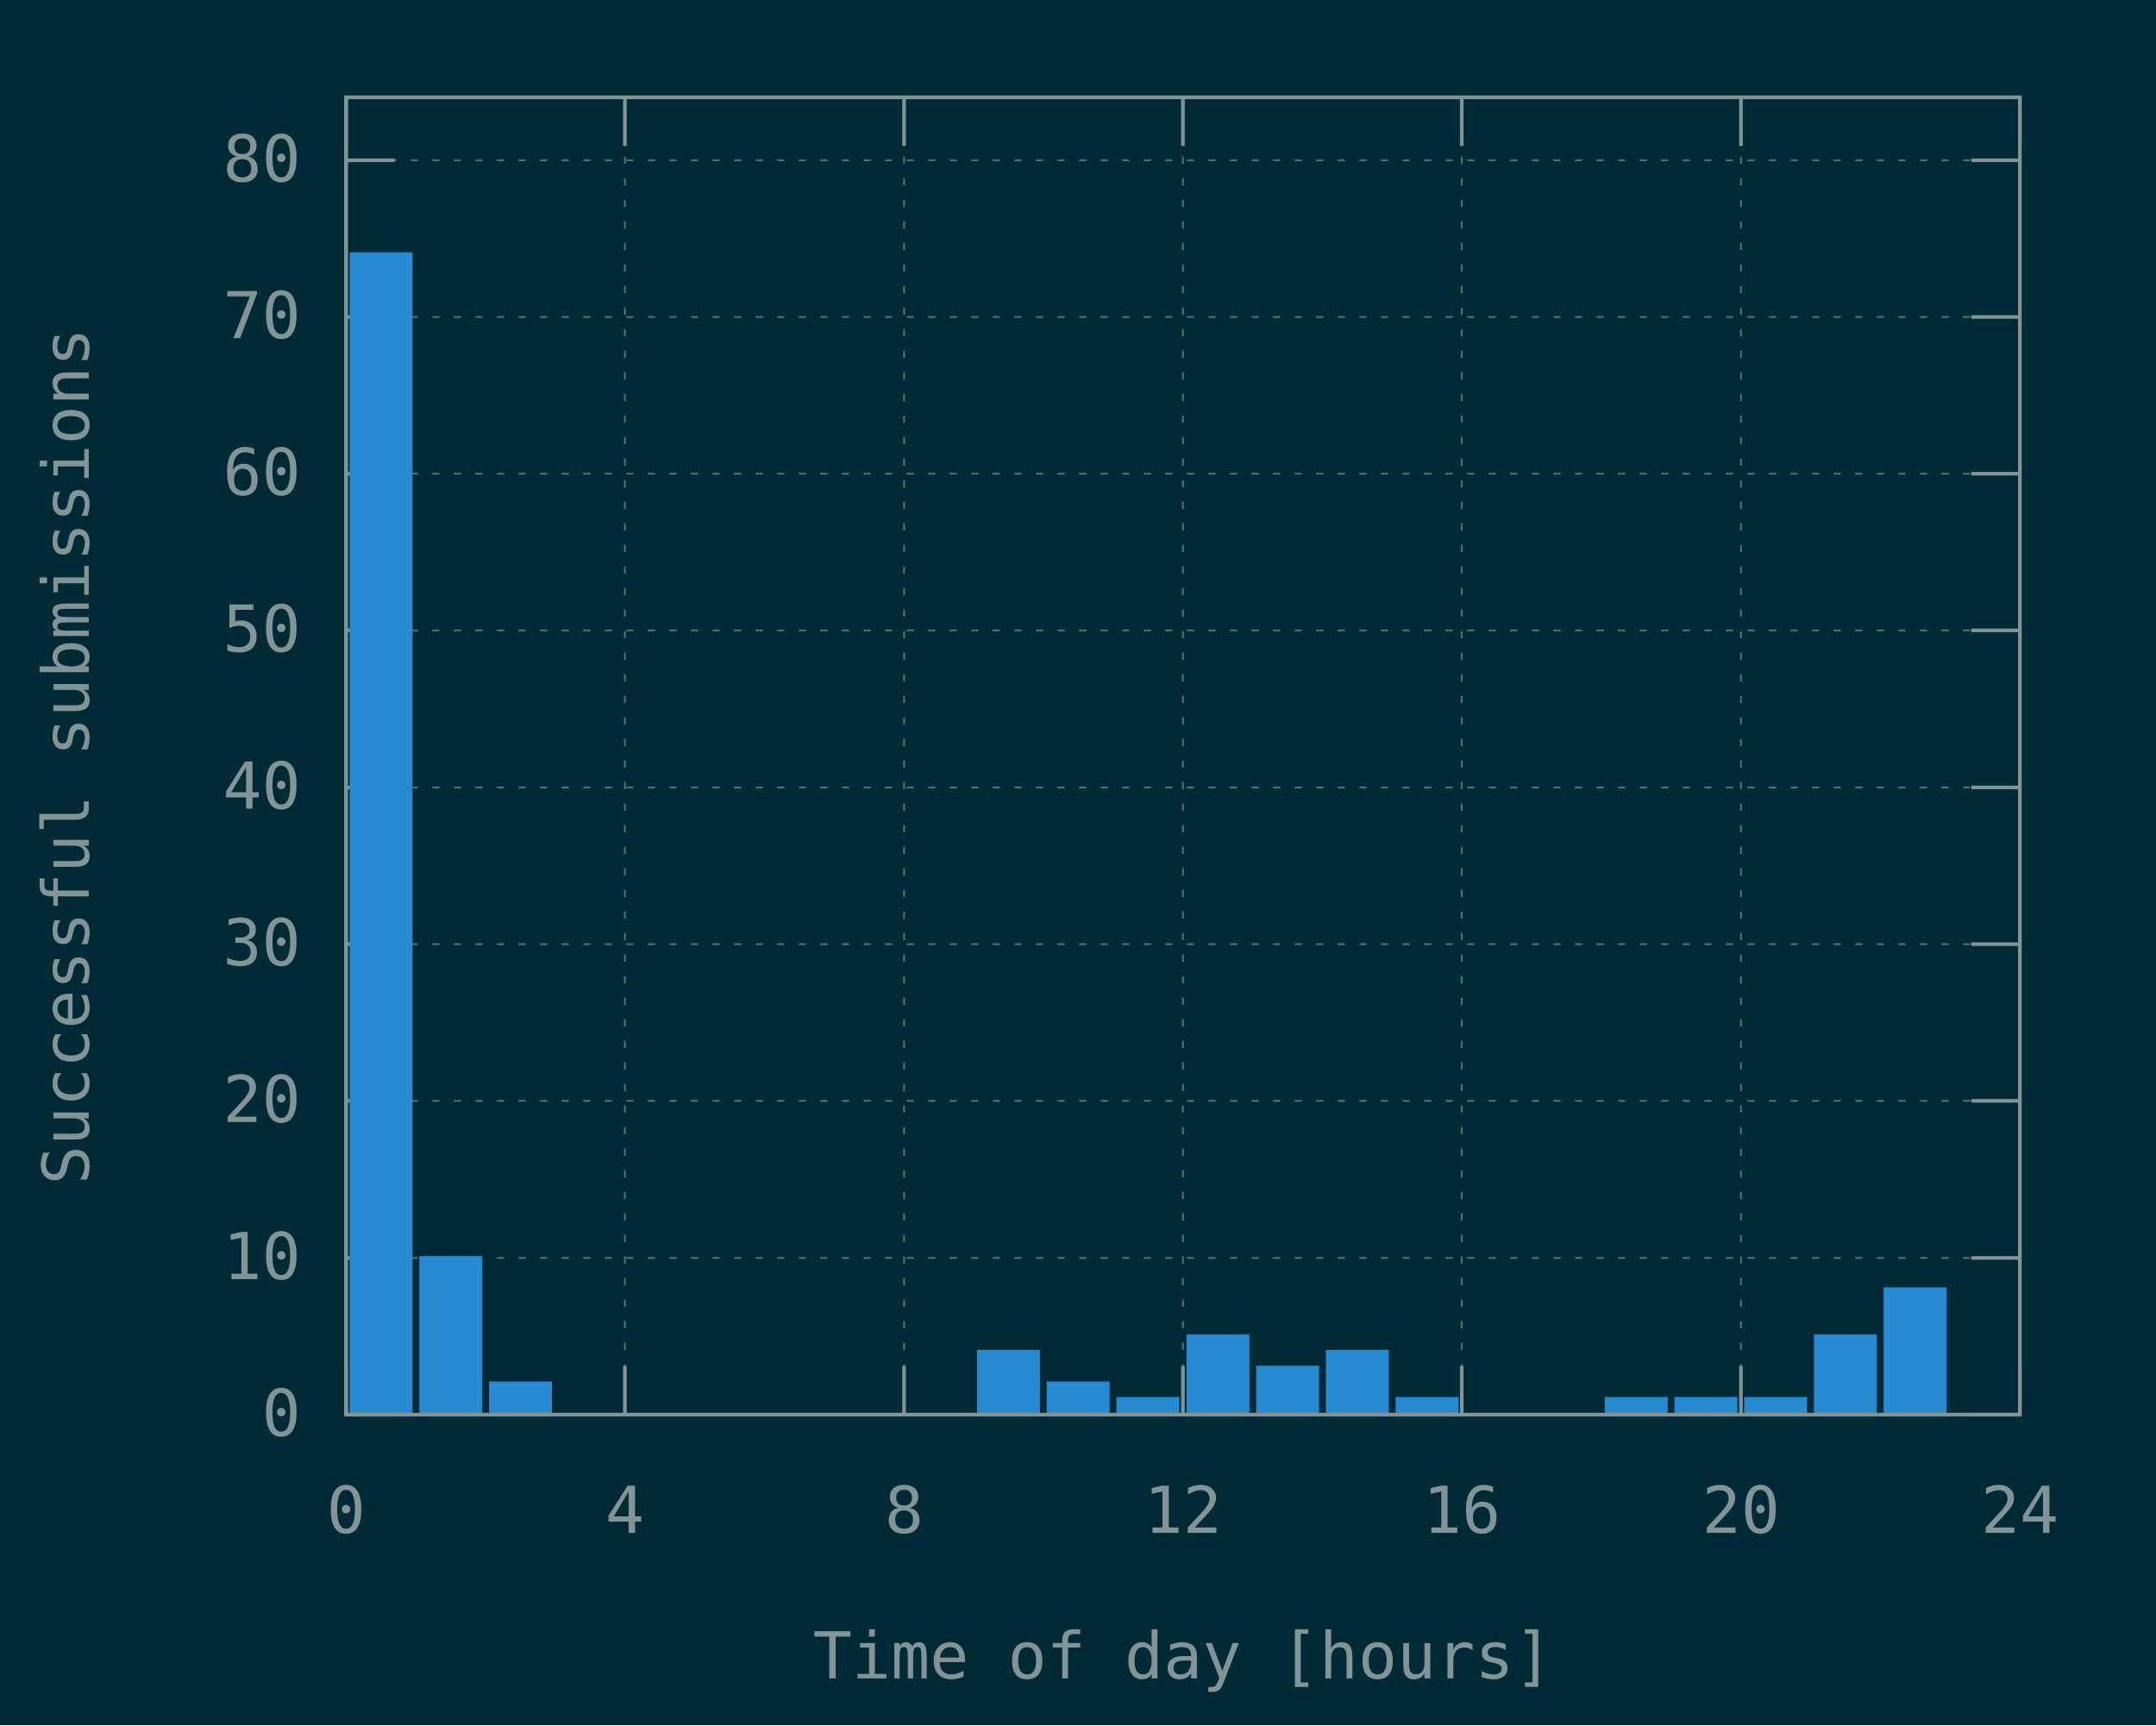
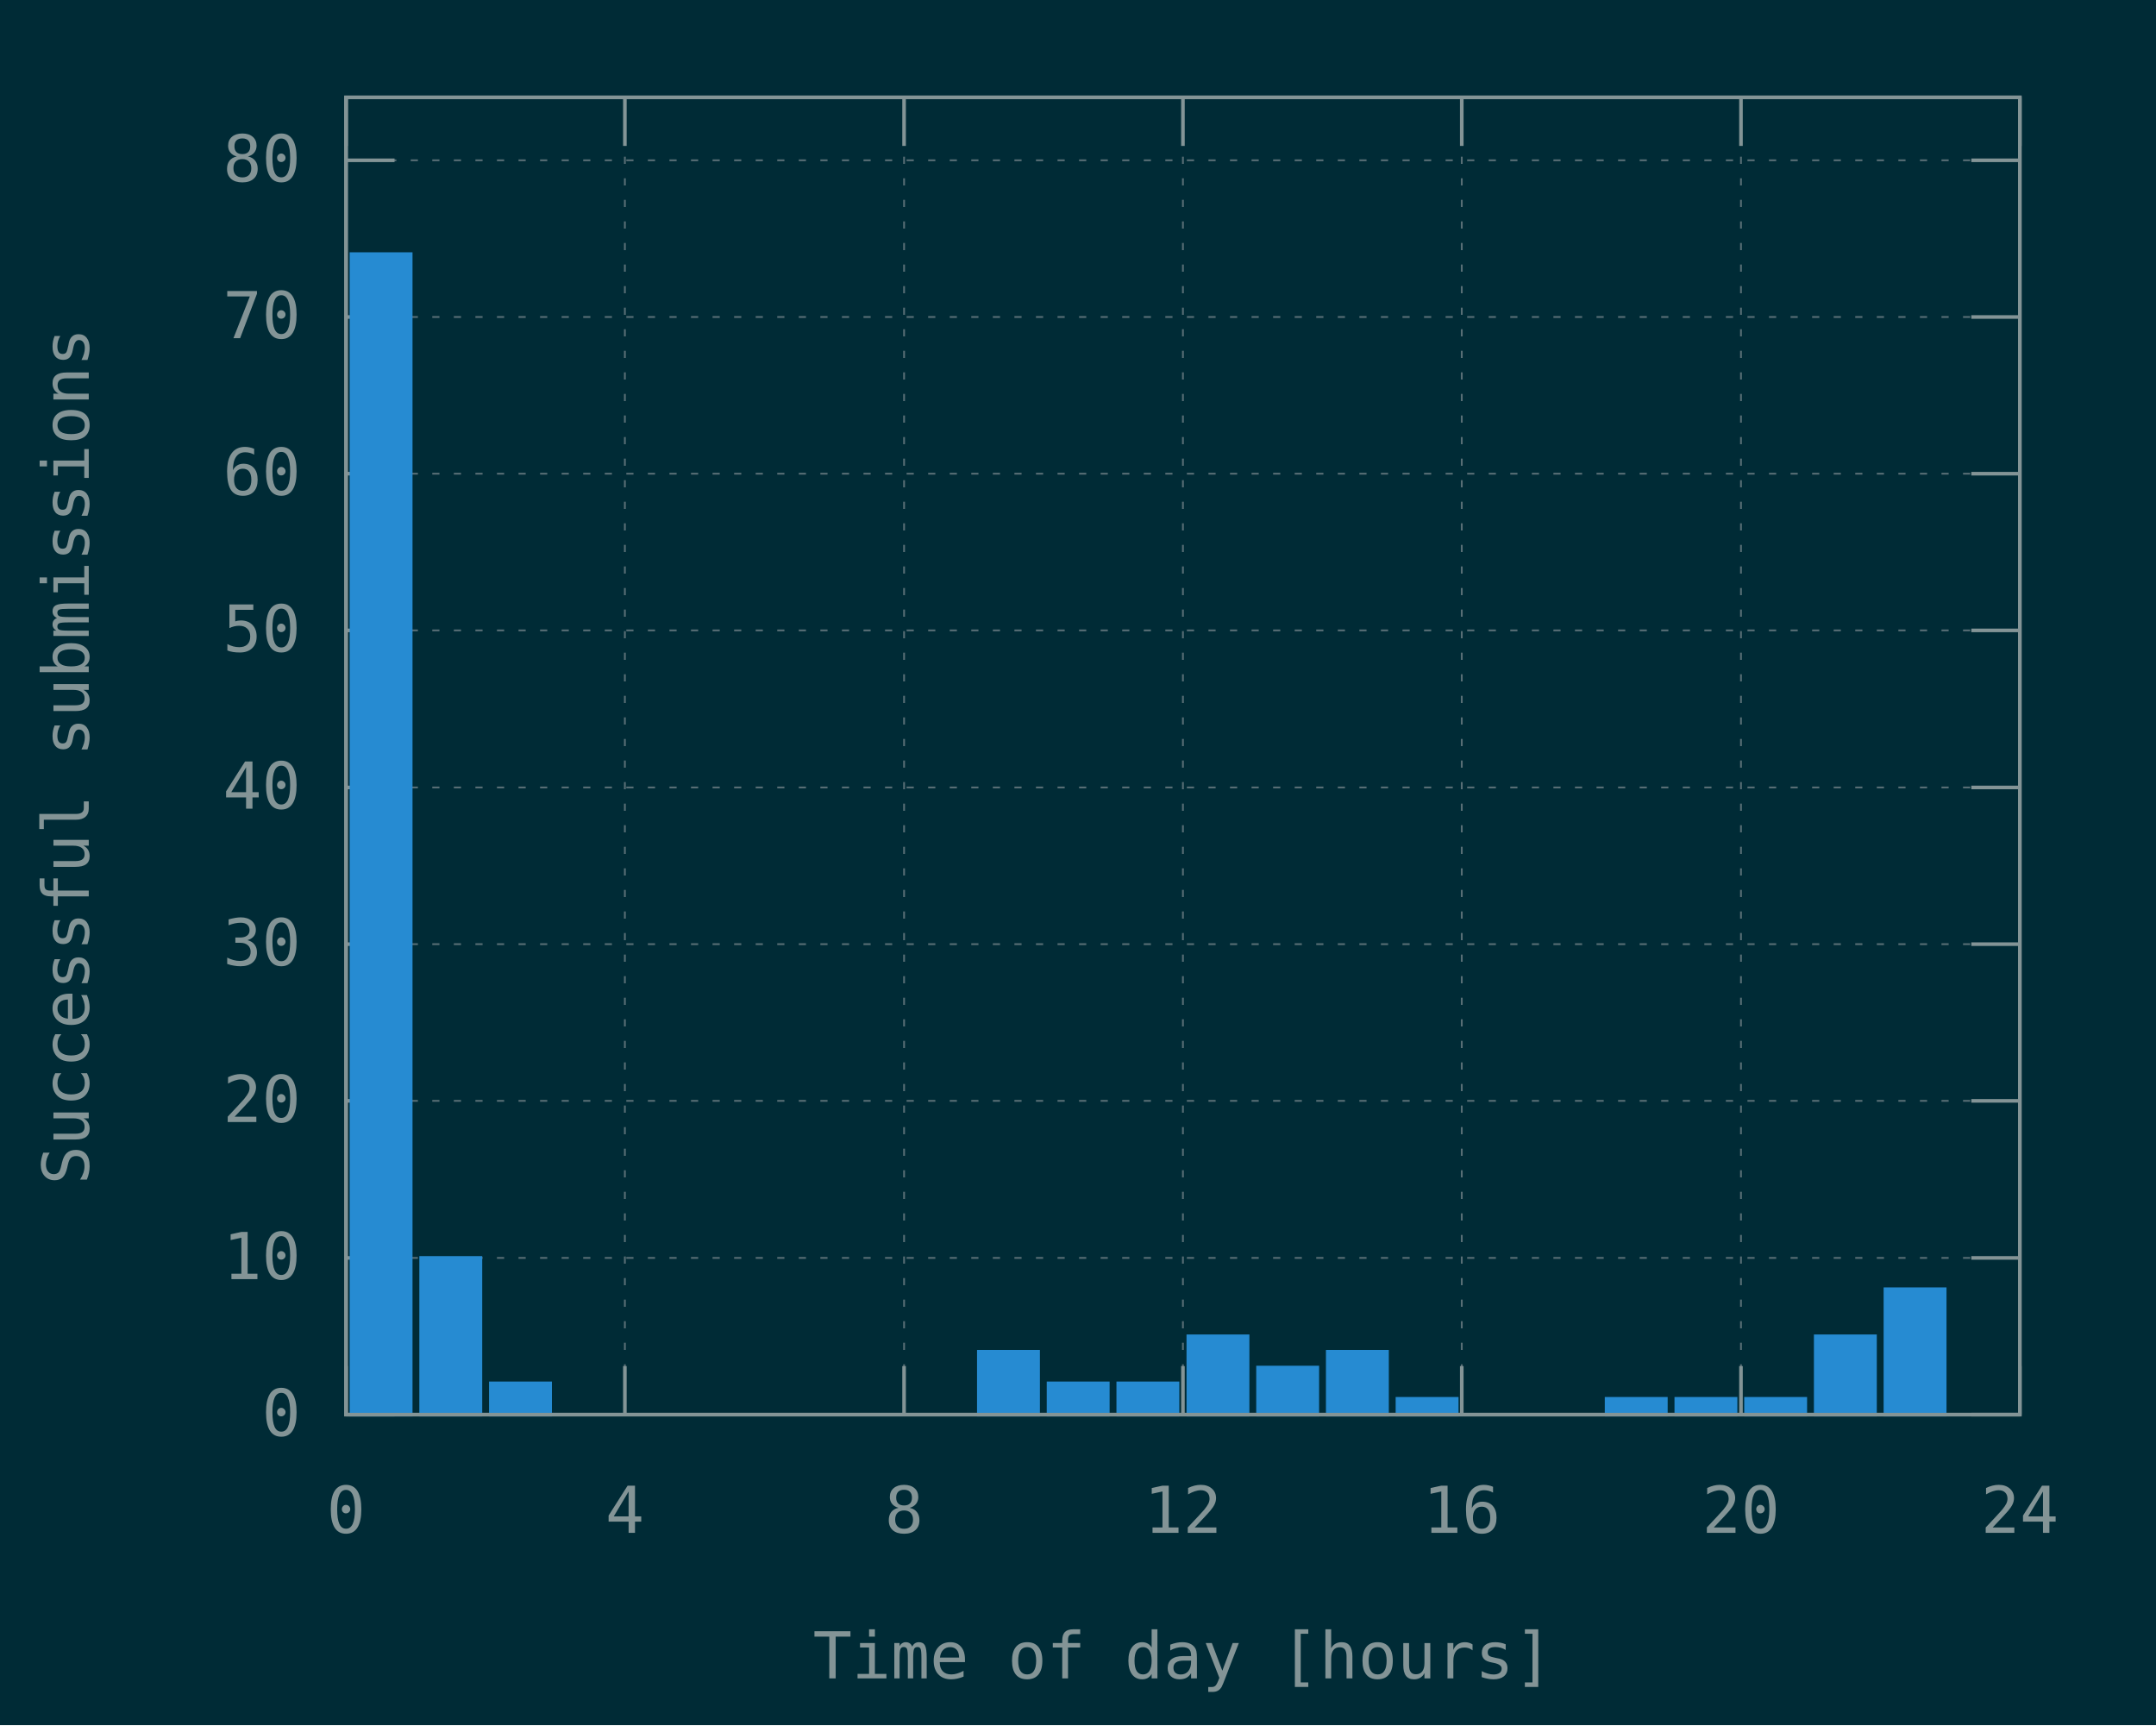
<svg xmlns="http://www.w3.org/2000/svg" xmlns:xlink="http://www.w3.org/1999/xlink" width="600" height="480" viewBox="0 0 600 480">
  <g id="gnuplot_canvas">
    <rect x="0" y="0" width="600" height="480" fill="#002b36" />
    <defs>
      <circle id="gpDot" r="0.5" stroke-width="0.5" stroke="currentColor" />
      <path id="gpPt0" stroke-width="0.148" stroke="currentColor" d="M-1,0 h2 M0,-1 v2" />
      <path id="gpPt1" stroke-width="0.148" stroke="currentColor" d="M-1,-1 L1,1 M1,-1 L-1,1" />
      <path id="gpPt2" stroke-width="0.148" stroke="currentColor" d="M-1,0 L1,0 M0,-1 L0,1 M-1,-1 L1,1 M-1,1 L1,-1" />
      <rect id="gpPt3" stroke-width="0.148" stroke="currentColor" x="-1" y="-1" width="2" height="2" />
      <rect id="gpPt4" stroke-width="0.148" stroke="currentColor" fill="currentColor" x="-1" y="-1" width="2" height="2" />
      <circle id="gpPt5" stroke-width="0.148" stroke="currentColor" cx="0" cy="0" r="1" />
      <use xlink:href="#gpPt5" id="gpPt6" fill="currentColor" stroke="none" />
      <path id="gpPt7" stroke-width="0.148" stroke="currentColor" d="M0,-1.33 L-1.33,0.67 L1.33,0.67 z" />
      <use xlink:href="#gpPt7" id="gpPt8" fill="currentColor" stroke="none" />
      <use xlink:href="#gpPt7" id="gpPt9" stroke="currentColor" transform="rotate(180)" />
      <use xlink:href="#gpPt9" id="gpPt10" fill="currentColor" stroke="none" />
      <use xlink:href="#gpPt3" id="gpPt11" stroke="currentColor" transform="rotate(45)" />
      <use xlink:href="#gpPt11" id="gpPt12" fill="currentColor" stroke="none" />
      <path id="gpPt13" stroke-width="0.148" stroke="currentColor" d="M0,1.330 L1.265,0.411 L0.782,-1.067 L-0.782,-1.076 L-1.265,0.411 z" />
      <use xlink:href="#gpPt13" id="gpPt14" fill="currentColor" stroke="none" />
      <filter id="textbox" filterUnits="objectBoundingBox" x="0" y="0" height="1" width="1">
        <feFlood flood-color="#002B36" flood-opacity="1" result="bgnd" />
        <feComposite in="SourceGraphic" in2="bgnd" operator="atop" />
      </filter>
      <filter id="greybox" filterUnits="objectBoundingBox" x="0" y="0" height="1" width="1">
        <feFlood flood-color="lightgrey" flood-opacity="1" result="grey" />
        <feComposite in="SourceGraphic" in2="grey" operator="atop" />
      </filter>
    </defs>
    <g fill="none" color="#002B36" stroke="currentColor" stroke-width="1.00" stroke-linecap="butt" stroke-linejoin="miter">
</g>
    <g fill="none" color="black" stroke="currentColor" stroke-width="1.00" stroke-linecap="butt" stroke-linejoin="miter">
</g>
    <g fill="none" color="black" stroke="rgb(131, 148, 150)" stroke-width="0.50" stroke-linecap="butt" stroke-linejoin="miter">
</g>
    <g fill="none" color="gray" stroke="currentColor" stroke-width="0.50" stroke-linecap="butt" stroke-linejoin="miter">
      <path stroke="rgb( 88, 110, 117)" stroke-dasharray="2,4" class="gridline" d="M96.3,393.6 L562.1,393.6  " />
    </g>
    <g fill="none" color="gray" stroke="rgb( 88, 110, 117)" stroke-width="1.00" stroke-linecap="butt" stroke-linejoin="miter">
</g>
    <g fill="none" color="black" stroke="currentColor" stroke-width="1.00" stroke-linecap="butt" stroke-linejoin="miter">
      <path stroke="rgb(131, 148, 150)" d="M96.3,393.6 L109.8,393.6 M562.1,393.6 L548.6,393.6  " />
      <g transform="translate(83.7,399.5)" stroke="none" fill="rgb(131,148,150)" font-family="Inconsolata" font-size="18.00" text-anchor="end">
        <text>
          <tspan font-family="Inconsolata"> 0</tspan>
        </text>
      </g>
    </g>
    <g fill="none" color="black" stroke="currentColor" stroke-width="1.00" stroke-linecap="butt" stroke-linejoin="miter">
</g>
    <g fill="none" color="black" stroke="rgb(131, 148, 150)" stroke-width="0.50" stroke-linecap="butt" stroke-linejoin="miter">
</g>
    <g fill="none" color="gray" stroke="currentColor" stroke-width="0.50" stroke-linecap="butt" stroke-linejoin="miter">
      <path stroke="rgb( 88, 110, 117)" stroke-dasharray="2,4" class="gridline" d="M96.3,350.0 L562.1,350.0  " />
    </g>
    <g fill="none" color="gray" stroke="rgb( 88, 110, 117)" stroke-width="1.00" stroke-linecap="butt" stroke-linejoin="miter">
</g>
    <g fill="none" color="black" stroke="currentColor" stroke-width="1.00" stroke-linecap="butt" stroke-linejoin="miter">
      <path stroke="rgb(131, 148, 150)" d="M96.3,350.0 L109.8,350.0 M562.1,350.0 L548.6,350.0  " />
      <g transform="translate(83.7,355.9)" stroke="none" fill="rgb(131,148,150)" font-family="Inconsolata" font-size="18.00" text-anchor="end">
        <text>
          <tspan font-family="Inconsolata"> 10</tspan>
        </text>
      </g>
    </g>
    <g fill="none" color="black" stroke="currentColor" stroke-width="1.00" stroke-linecap="butt" stroke-linejoin="miter">
</g>
    <g fill="none" color="black" stroke="rgb(131, 148, 150)" stroke-width="0.50" stroke-linecap="butt" stroke-linejoin="miter">
</g>
    <g fill="none" color="gray" stroke="currentColor" stroke-width="0.50" stroke-linecap="butt" stroke-linejoin="miter">
      <path stroke="rgb( 88, 110, 117)" stroke-dasharray="2,4" class="gridline" d="M96.3,306.3 L562.1,306.3  " />
    </g>
    <g fill="none" color="gray" stroke="rgb( 88, 110, 117)" stroke-width="1.00" stroke-linecap="butt" stroke-linejoin="miter">
</g>
    <g fill="none" color="black" stroke="currentColor" stroke-width="1.00" stroke-linecap="butt" stroke-linejoin="miter">
      <path stroke="rgb(131, 148, 150)" d="M96.3,306.3 L109.8,306.3 M562.1,306.3 L548.6,306.3  " />
      <g transform="translate(83.7,312.2)" stroke="none" fill="rgb(131,148,150)" font-family="Inconsolata" font-size="18.00" text-anchor="end">
        <text>
          <tspan font-family="Inconsolata"> 20</tspan>
        </text>
      </g>
    </g>
    <g fill="none" color="black" stroke="currentColor" stroke-width="1.00" stroke-linecap="butt" stroke-linejoin="miter">
</g>
    <g fill="none" color="black" stroke="rgb(131, 148, 150)" stroke-width="0.50" stroke-linecap="butt" stroke-linejoin="miter">
</g>
    <g fill="none" color="gray" stroke="currentColor" stroke-width="0.50" stroke-linecap="butt" stroke-linejoin="miter">
      <path stroke="rgb( 88, 110, 117)" stroke-dasharray="2,4" class="gridline" d="M96.3,262.7 L562.1,262.7  " />
    </g>
    <g fill="none" color="gray" stroke="rgb( 88, 110, 117)" stroke-width="1.00" stroke-linecap="butt" stroke-linejoin="miter">
</g>
    <g fill="none" color="black" stroke="currentColor" stroke-width="1.00" stroke-linecap="butt" stroke-linejoin="miter">
      <path stroke="rgb(131, 148, 150)" d="M96.3,262.7 L109.8,262.7 M562.1,262.7 L548.6,262.7  " />
      <g transform="translate(83.7,268.6)" stroke="none" fill="rgb(131,148,150)" font-family="Inconsolata" font-size="18.00" text-anchor="end">
        <text>
          <tspan font-family="Inconsolata"> 30</tspan>
        </text>
      </g>
    </g>
    <g fill="none" color="black" stroke="currentColor" stroke-width="1.00" stroke-linecap="butt" stroke-linejoin="miter">
</g>
    <g fill="none" color="black" stroke="rgb(131, 148, 150)" stroke-width="0.50" stroke-linecap="butt" stroke-linejoin="miter">
</g>
    <g fill="none" color="gray" stroke="currentColor" stroke-width="0.50" stroke-linecap="butt" stroke-linejoin="miter">
      <path stroke="rgb( 88, 110, 117)" stroke-dasharray="2,4" class="gridline" d="M96.3,219.1 L562.1,219.1  " />
    </g>
    <g fill="none" color="gray" stroke="rgb( 88, 110, 117)" stroke-width="1.00" stroke-linecap="butt" stroke-linejoin="miter">
</g>
    <g fill="none" color="black" stroke="currentColor" stroke-width="1.00" stroke-linecap="butt" stroke-linejoin="miter">
      <path stroke="rgb(131, 148, 150)" d="M96.3,219.1 L109.8,219.1 M562.1,219.1 L548.6,219.1  " />
      <g transform="translate(83.7,225.0)" stroke="none" fill="rgb(131,148,150)" font-family="Inconsolata" font-size="18.00" text-anchor="end">
        <text>
          <tspan font-family="Inconsolata"> 40</tspan>
        </text>
      </g>
    </g>
    <g fill="none" color="black" stroke="currentColor" stroke-width="1.00" stroke-linecap="butt" stroke-linejoin="miter">
</g>
    <g fill="none" color="black" stroke="rgb(131, 148, 150)" stroke-width="0.50" stroke-linecap="butt" stroke-linejoin="miter">
</g>
    <g fill="none" color="gray" stroke="currentColor" stroke-width="0.50" stroke-linecap="butt" stroke-linejoin="miter">
      <path stroke="rgb( 88, 110, 117)" stroke-dasharray="2,4" class="gridline" d="M96.3,175.4 L562.1,175.4  " />
    </g>
    <g fill="none" color="gray" stroke="rgb( 88, 110, 117)" stroke-width="1.00" stroke-linecap="butt" stroke-linejoin="miter">
</g>
    <g fill="none" color="black" stroke="currentColor" stroke-width="1.00" stroke-linecap="butt" stroke-linejoin="miter">
      <path stroke="rgb(131, 148, 150)" d="M96.3,175.4 L109.8,175.4 M562.1,175.4 L548.6,175.4  " />
      <g transform="translate(83.7,181.3)" stroke="none" fill="rgb(131,148,150)" font-family="Inconsolata" font-size="18.00" text-anchor="end">
        <text>
          <tspan font-family="Inconsolata"> 50</tspan>
        </text>
      </g>
    </g>
    <g fill="none" color="black" stroke="currentColor" stroke-width="1.00" stroke-linecap="butt" stroke-linejoin="miter">
</g>
    <g fill="none" color="black" stroke="rgb(131, 148, 150)" stroke-width="0.50" stroke-linecap="butt" stroke-linejoin="miter">
</g>
    <g fill="none" color="gray" stroke="currentColor" stroke-width="0.50" stroke-linecap="butt" stroke-linejoin="miter">
      <path stroke="rgb( 88, 110, 117)" stroke-dasharray="2,4" class="gridline" d="M96.3,131.8 L562.1,131.8  " />
    </g>
    <g fill="none" color="gray" stroke="rgb( 88, 110, 117)" stroke-width="1.00" stroke-linecap="butt" stroke-linejoin="miter">
</g>
    <g fill="none" color="black" stroke="currentColor" stroke-width="1.00" stroke-linecap="butt" stroke-linejoin="miter">
      <path stroke="rgb(131, 148, 150)" d="M96.3,131.8 L109.8,131.8 M562.1,131.8 L548.6,131.8  " />
      <g transform="translate(83.7,137.7)" stroke="none" fill="rgb(131,148,150)" font-family="Inconsolata" font-size="18.00" text-anchor="end">
        <text>
          <tspan font-family="Inconsolata"> 60</tspan>
        </text>
      </g>
    </g>
    <g fill="none" color="black" stroke="currentColor" stroke-width="1.00" stroke-linecap="butt" stroke-linejoin="miter">
</g>
    <g fill="none" color="black" stroke="rgb(131, 148, 150)" stroke-width="0.50" stroke-linecap="butt" stroke-linejoin="miter">
</g>
    <g fill="none" color="gray" stroke="currentColor" stroke-width="0.50" stroke-linecap="butt" stroke-linejoin="miter">
      <path stroke="rgb( 88, 110, 117)" stroke-dasharray="2,4" class="gridline" d="M96.3,88.2 L562.1,88.2  " />
    </g>
    <g fill="none" color="gray" stroke="rgb( 88, 110, 117)" stroke-width="1.00" stroke-linecap="butt" stroke-linejoin="miter">
</g>
    <g fill="none" color="black" stroke="currentColor" stroke-width="1.00" stroke-linecap="butt" stroke-linejoin="miter">
      <path stroke="rgb(131, 148, 150)" d="M96.3,88.2 L109.8,88.2 M562.1,88.2 L548.6,88.2  " />
      <g transform="translate(83.7,94.1)" stroke="none" fill="rgb(131,148,150)" font-family="Inconsolata" font-size="18.00" text-anchor="end">
        <text>
          <tspan font-family="Inconsolata"> 70</tspan>
        </text>
      </g>
    </g>
    <g fill="none" color="black" stroke="currentColor" stroke-width="1.00" stroke-linecap="butt" stroke-linejoin="miter">
</g>
    <g fill="none" color="black" stroke="rgb(131, 148, 150)" stroke-width="0.50" stroke-linecap="butt" stroke-linejoin="miter">
</g>
    <g fill="none" color="gray" stroke="currentColor" stroke-width="0.50" stroke-linecap="butt" stroke-linejoin="miter">
      <path stroke="rgb( 88, 110, 117)" stroke-dasharray="2,4" class="gridline" d="M96.3,44.6 L562.1,44.6  " />
    </g>
    <g fill="none" color="gray" stroke="rgb( 88, 110, 117)" stroke-width="1.00" stroke-linecap="butt" stroke-linejoin="miter">
</g>
    <g fill="none" color="black" stroke="currentColor" stroke-width="1.00" stroke-linecap="butt" stroke-linejoin="miter">
      <path stroke="rgb(131, 148, 150)" d="M96.3,44.6 L109.8,44.6 M562.1,44.6 L548.6,44.6  " />
      <g transform="translate(83.7,50.5)" stroke="none" fill="rgb(131,148,150)" font-family="Inconsolata" font-size="18.00" text-anchor="end">
        <text>
          <tspan font-family="Inconsolata"> 80</tspan>
        </text>
      </g>
    </g>
    <g fill="none" color="black" stroke="currentColor" stroke-width="1.00" stroke-linecap="butt" stroke-linejoin="miter">
</g>
    <g fill="none" color="black" stroke="rgb(131, 148, 150)" stroke-width="0.50" stroke-linecap="butt" stroke-linejoin="miter">
</g>
    <g fill="none" color="gray" stroke="currentColor" stroke-width="0.50" stroke-linecap="butt" stroke-linejoin="miter">
      <path stroke="rgb( 88, 110, 117)" stroke-dasharray="2,4" class="gridline" d="M96.3,393.6 L96.3,27.1  " />
    </g>
    <g fill="none" color="gray" stroke="rgb( 88, 110, 117)" stroke-width="1.00" stroke-linecap="butt" stroke-linejoin="miter">
</g>
    <g fill="none" color="black" stroke="currentColor" stroke-width="1.00" stroke-linecap="butt" stroke-linejoin="miter">
      <path stroke="rgb(131, 148, 150)" d="M96.3,393.6 L96.3,380.1 M96.3,27.1 L96.3,40.6  " />
      <g transform="translate(96.3,426.5)" stroke="none" fill="rgb(131,148,150)" font-family="Inconsolata" font-size="18.00" text-anchor="middle">
        <text>
          <tspan font-family="Inconsolata"> 0</tspan>
        </text>
      </g>
    </g>
    <g fill="none" color="black" stroke="currentColor" stroke-width="1.00" stroke-linecap="butt" stroke-linejoin="miter">
</g>
    <g fill="none" color="black" stroke="rgb(131, 148, 150)" stroke-width="0.50" stroke-linecap="butt" stroke-linejoin="miter">
</g>
    <g fill="none" color="gray" stroke="currentColor" stroke-width="0.50" stroke-linecap="butt" stroke-linejoin="miter">
      <path stroke="rgb( 88, 110, 117)" stroke-dasharray="2,4" class="gridline" d="M173.9,393.6 L173.9,27.1  " />
    </g>
    <g fill="none" color="gray" stroke="rgb( 88, 110, 117)" stroke-width="1.00" stroke-linecap="butt" stroke-linejoin="miter">
</g>
    <g fill="none" color="black" stroke="currentColor" stroke-width="1.00" stroke-linecap="butt" stroke-linejoin="miter">
      <path stroke="rgb(131, 148, 150)" d="M173.9,393.6 L173.9,380.1 M173.9,27.1 L173.9,40.6  " />
      <g transform="translate(173.9,426.5)" stroke="none" fill="rgb(131,148,150)" font-family="Inconsolata" font-size="18.00" text-anchor="middle">
        <text>
          <tspan font-family="Inconsolata"> 4</tspan>
        </text>
      </g>
    </g>
    <g fill="none" color="black" stroke="currentColor" stroke-width="1.00" stroke-linecap="butt" stroke-linejoin="miter">
</g>
    <g fill="none" color="black" stroke="rgb(131, 148, 150)" stroke-width="0.50" stroke-linecap="butt" stroke-linejoin="miter">
</g>
    <g fill="none" color="gray" stroke="currentColor" stroke-width="0.50" stroke-linecap="butt" stroke-linejoin="miter">
      <path stroke="rgb( 88, 110, 117)" stroke-dasharray="2,4" class="gridline" d="M251.6,393.6 L251.6,27.1  " />
    </g>
    <g fill="none" color="gray" stroke="rgb( 88, 110, 117)" stroke-width="1.00" stroke-linecap="butt" stroke-linejoin="miter">
</g>
    <g fill="none" color="black" stroke="currentColor" stroke-width="1.00" stroke-linecap="butt" stroke-linejoin="miter">
      <path stroke="rgb(131, 148, 150)" d="M251.6,393.6 L251.6,380.1 M251.6,27.1 L251.6,40.6  " />
      <g transform="translate(251.6,426.5)" stroke="none" fill="rgb(131,148,150)" font-family="Inconsolata" font-size="18.00" text-anchor="middle">
        <text>
          <tspan font-family="Inconsolata"> 8</tspan>
        </text>
      </g>
    </g>
    <g fill="none" color="black" stroke="currentColor" stroke-width="1.00" stroke-linecap="butt" stroke-linejoin="miter">
</g>
    <g fill="none" color="black" stroke="rgb(131, 148, 150)" stroke-width="0.50" stroke-linecap="butt" stroke-linejoin="miter">
</g>
    <g fill="none" color="gray" stroke="currentColor" stroke-width="0.50" stroke-linecap="butt" stroke-linejoin="miter">
      <path stroke="rgb( 88, 110, 117)" stroke-dasharray="2,4" class="gridline" d="M329.2,393.6 L329.2,27.1  " />
    </g>
    <g fill="none" color="gray" stroke="rgb( 88, 110, 117)" stroke-width="1.00" stroke-linecap="butt" stroke-linejoin="miter">
</g>
    <g fill="none" color="black" stroke="currentColor" stroke-width="1.00" stroke-linecap="butt" stroke-linejoin="miter">
      <path stroke="rgb(131, 148, 150)" d="M329.2,393.6 L329.2,380.1 M329.2,27.1 L329.2,40.6  " />
      <g transform="translate(329.2,426.5)" stroke="none" fill="rgb(131,148,150)" font-family="Inconsolata" font-size="18.00" text-anchor="middle">
        <text>
          <tspan font-family="Inconsolata"> 12</tspan>
        </text>
      </g>
    </g>
    <g fill="none" color="black" stroke="currentColor" stroke-width="1.00" stroke-linecap="butt" stroke-linejoin="miter">
</g>
    <g fill="none" color="black" stroke="rgb(131, 148, 150)" stroke-width="0.50" stroke-linecap="butt" stroke-linejoin="miter">
</g>
    <g fill="none" color="gray" stroke="currentColor" stroke-width="0.50" stroke-linecap="butt" stroke-linejoin="miter">
      <path stroke="rgb( 88, 110, 117)" stroke-dasharray="2,4" class="gridline" d="M406.8,393.6 L406.8,27.1  " />
    </g>
    <g fill="none" color="gray" stroke="rgb( 88, 110, 117)" stroke-width="1.00" stroke-linecap="butt" stroke-linejoin="miter">
</g>
    <g fill="none" color="black" stroke="currentColor" stroke-width="1.00" stroke-linecap="butt" stroke-linejoin="miter">
      <path stroke="rgb(131, 148, 150)" d="M406.8,393.6 L406.8,380.1 M406.8,27.1 L406.8,40.6  " />
      <g transform="translate(406.8,426.5)" stroke="none" fill="rgb(131,148,150)" font-family="Inconsolata" font-size="18.00" text-anchor="middle">
        <text>
          <tspan font-family="Inconsolata"> 16</tspan>
        </text>
      </g>
    </g>
    <g fill="none" color="black" stroke="currentColor" stroke-width="1.00" stroke-linecap="butt" stroke-linejoin="miter">
</g>
    <g fill="none" color="black" stroke="rgb(131, 148, 150)" stroke-width="0.50" stroke-linecap="butt" stroke-linejoin="miter">
</g>
    <g fill="none" color="gray" stroke="currentColor" stroke-width="0.50" stroke-linecap="butt" stroke-linejoin="miter">
      <path stroke="rgb( 88, 110, 117)" stroke-dasharray="2,4" class="gridline" d="M484.5,393.6 L484.5,40.6 L484.5,27.1  " />
    </g>
    <g fill="none" color="gray" stroke="rgb( 88, 110, 117)" stroke-width="1.00" stroke-linecap="butt" stroke-linejoin="miter">
</g>
    <g fill="none" color="black" stroke="currentColor" stroke-width="1.00" stroke-linecap="butt" stroke-linejoin="miter">
      <path stroke="rgb(131, 148, 150)" d="M484.5,393.6 L484.5,380.1 M484.5,27.1 L484.5,40.6  " />
      <g transform="translate(484.5,426.5)" stroke="none" fill="rgb(131,148,150)" font-family="Inconsolata" font-size="18.00" text-anchor="middle">
        <text>
          <tspan font-family="Inconsolata"> 20</tspan>
        </text>
      </g>
    </g>
    <g fill="none" color="black" stroke="currentColor" stroke-width="1.00" stroke-linecap="butt" stroke-linejoin="miter">
</g>
    <g fill="none" color="black" stroke="rgb(131, 148, 150)" stroke-width="0.50" stroke-linecap="butt" stroke-linejoin="miter">
</g>
    <g fill="none" color="gray" stroke="currentColor" stroke-width="0.50" stroke-linecap="butt" stroke-linejoin="miter">
      <path stroke="rgb( 88, 110, 117)" stroke-dasharray="2,4" class="gridline" d="M562.1,393.6 L562.1,27.1  " />
    </g>
    <g fill="none" color="gray" stroke="rgb( 88, 110, 117)" stroke-width="1.00" stroke-linecap="butt" stroke-linejoin="miter">
</g>
    <g fill="none" color="black" stroke="currentColor" stroke-width="1.00" stroke-linecap="butt" stroke-linejoin="miter">
      <path stroke="rgb(131, 148, 150)" d="M562.1,393.6 L562.1,380.1 M562.1,27.1 L562.1,40.6  " />
      <g transform="translate(562.1,426.5)" stroke="none" fill="rgb(131,148,150)" font-family="Inconsolata" font-size="18.00" text-anchor="middle">
        <text>
          <tspan font-family="Inconsolata"> 24</tspan>
        </text>
      </g>
    </g>
    <g fill="none" color="black" stroke="currentColor" stroke-width="1.00" stroke-linecap="butt" stroke-linejoin="miter">
</g>
    <g fill="none" color="black" stroke="currentColor" stroke-width="1.00" stroke-linecap="butt" stroke-linejoin="miter">
      <path stroke="rgb(131, 148, 150)" d="M96.3,27.1 L96.3,393.6 L562.1,393.6 L562.1,27.1 L96.3,27.1 Z  " />
    </g>
    <g fill="none" color="black" stroke="currentColor" stroke-width="1.00" stroke-linecap="butt" stroke-linejoin="miter">
      <g transform="translate(24.7,210.4) rotate(270)" stroke="none" fill="rgb(131,148,150)" font-family="Inconsolata" font-size="18.00" text-anchor="middle">
        <text>
          <tspan font-family="Inconsolata">Successful submissions</tspan>
        </text>
      </g>
    </g>
    <g fill="none" color="black" stroke="currentColor" stroke-width="1.00" stroke-linecap="butt" stroke-linejoin="miter">
      <g transform="translate(329.2,467.0)" stroke="none" fill="rgb(131,148,150)" font-family="Inconsolata" font-size="18.00" text-anchor="middle">
        <text>
          <tspan font-family="Inconsolata">Time of day [hours]</tspan>
        </text>
      </g>
    </g>
    <g fill="none" color="black" stroke="currentColor" stroke-width="1.00" stroke-linecap="butt" stroke-linejoin="miter">
</g>
    <g id="gnuplot_plot_1">
      <g fill="none" color="black" stroke="currentColor" stroke-width="1.00" stroke-linecap="butt" stroke-linejoin="miter">
        <g stroke="none" shape-rendering="crispEdges">
          <polygon fill="rgb( 38, 139, 210)" points="97.8,393.6 114.4,393.6 114.4,70.6 97.8,70.6 " />
        </g>
        <path stroke="rgb( 38, 139, 210)" d="M97.8,393.6 L97.8,70.7 L114.3,70.7 L114.3,393.6 L97.8,393.6 Z  " />
        <g stroke="none" shape-rendering="crispEdges">
          <polygon fill="rgb( 38, 139, 210)" points="117.2,393.6 133.8,393.6 133.8,349.9 117.2,349.9 " />
        </g>
        <path stroke="rgb( 38, 139, 210)" d="M117.2,393.6 L117.2,350.0 L133.7,350.0 L133.7,393.6 L117.2,393.6 Z  " />
        <g stroke="none" shape-rendering="crispEdges">
          <polygon fill="rgb( 38, 139, 210)" points="136.6,393.6 153.2,393.6 153.2,384.8 136.6,384.8 " />
        </g>
        <path stroke="rgb( 38, 139, 210)" d="M136.6,393.6 L136.6,384.9 L153.1,384.9 L153.1,393.6 L136.6,393.6 Z  " />
        <g stroke="none" shape-rendering="crispEdges">
          <polygon fill="rgb( 38, 139, 210)" points="272.4,393.6 289.0,393.6 289.0,376.0 272.4,376.0 " />
        </g>
        <path stroke="rgb( 38, 139, 210)" d="M272.4,393.6 L272.4,376.1 L288.9,376.1 L288.9,393.6 L272.4,393.6 Z  " />
        <g stroke="none" shape-rendering="crispEdges">
          <polygon fill="rgb( 38, 139, 210)" points="291.8,393.6 308.4,393.6 308.4,384.8 291.8,384.8 " />
        </g>
        <path stroke="rgb( 38, 139, 210)" d="M291.8,393.6 L291.8,384.9 L308.3,384.9 L308.3,393.6 L291.8,393.6 Z  " />
        <g stroke="none" shape-rendering="crispEdges">
-           <polygon fill="rgb( 38, 139, 210)" points="311.2,393.6 327.8,393.6 327.8,389.1 311.2,389.1 " />
-         </g>
-         <path stroke="rgb( 38, 139, 210)" d="M311.2,393.6 L311.2,389.2 L327.7,389.2 L327.7,393.6 L311.2,393.6 Z  " />
+           <polygon fill="rgb( 38, 139, 210)" points="311.2,393.6 327.8,393.6 327.8,384.8 311.2,384.8 " />
+         </g>
+         <path stroke="rgb( 38, 139, 210)" d="M311.2,393.6 L311.2,384.9 L327.7,384.9 L327.7,393.6 L311.2,393.6 Z  " />
        <g stroke="none" shape-rendering="crispEdges">
          <polygon fill="rgb( 38, 139, 210)" points="330.7,393.6 347.3,393.6 347.3,371.7 330.7,371.7 " />
        </g>
        <path stroke="rgb( 38, 139, 210)" d="M330.7,393.6 L330.7,371.8 L347.2,371.8 L347.2,393.6 L330.7,393.6 Z  " />
        <g stroke="none" shape-rendering="crispEdges">
          <polygon fill="rgb( 38, 139, 210)" points="350.1,393.6 366.7,393.6 366.7,380.4 350.1,380.4 " />
        </g>
        <path stroke="rgb( 38, 139, 210)" d="M350.1,393.6 L350.1,380.5 L366.6,380.5 L366.6,393.6 L350.1,393.6 Z  " />
        <g stroke="none" shape-rendering="crispEdges">
          <polygon fill="rgb( 38, 139, 210)" points="369.5,393.6 386.1,393.6 386.1,376.0 369.5,376.0 " />
        </g>
        <path stroke="rgb( 38, 139, 210)" d="M369.5,393.6 L369.5,376.1 L386.0,376.1 L386.0,393.6 L369.5,393.6 Z  " />
        <g stroke="none" shape-rendering="crispEdges">
          <polygon fill="rgb( 38, 139, 210)" points="388.9,393.6 405.5,393.6 405.5,389.1 388.9,389.1 " />
        </g>
        <path stroke="rgb( 38, 139, 210)" d="M388.9,393.6 L388.9,389.2 L405.4,389.2 L405.4,393.6 L388.9,393.6 Z  " />
        <g stroke="none" shape-rendering="crispEdges">
          <polygon fill="rgb( 38, 139, 210)" points="447.1,393.6 463.7,393.6 463.7,389.1 447.1,389.1 " />
        </g>
        <path stroke="rgb( 38, 139, 210)" d="M447.1,393.6 L447.1,389.2 L463.6,389.2 L463.6,393.6 L447.1,393.6 Z  " />
        <g stroke="none" shape-rendering="crispEdges">
          <polygon fill="rgb( 38, 139, 210)" points="466.5,393.6 483.1,393.6 483.1,389.1 466.5,389.1 " />
        </g>
        <path stroke="rgb( 38, 139, 210)" d="M466.5,393.6 L466.5,389.2 L483.0,389.2 L483.0,393.6 L466.5,393.6 Z  " />
        <g stroke="none" shape-rendering="crispEdges">
          <polygon fill="rgb( 38, 139, 210)" points="485.9,393.6 502.5,393.6 502.5,389.1 485.9,389.1 " />
        </g>
        <path stroke="rgb( 38, 139, 210)" d="M485.9,393.6 L485.9,389.2 L502.4,389.2 L502.4,393.6 L485.9,393.6 Z  " />
        <g stroke="none" shape-rendering="crispEdges">
          <polygon fill="rgb( 38, 139, 210)" points="505.3,393.6 521.9,393.6 521.9,371.7 505.3,371.7 " />
        </g>
        <path stroke="rgb( 38, 139, 210)" d="M505.3,393.6 L505.3,371.8 L521.8,371.8 L521.8,393.6 L505.3,393.6 Z  " />
        <g stroke="none" shape-rendering="crispEdges">
          <polygon fill="rgb( 38, 139, 210)" points="524.7,393.6 541.3,393.6 541.3,358.6 524.7,358.6 " />
        </g>
        <path stroke="rgb( 38, 139, 210)" d="M524.7,393.6 L524.7,358.7 L541.2,358.7 L541.2,393.6 L524.7,393.6 Z  " />
      </g>
    </g>
    <g fill="none" color="#002B36" stroke="rgb( 38, 139, 210)" stroke-width="2.00" stroke-linecap="butt" stroke-linejoin="miter">
</g>
    <g fill="none" color="black" stroke="currentColor" stroke-width="2.00" stroke-linecap="butt" stroke-linejoin="miter">
</g>
    <g fill="none" color="black" stroke="black" stroke-width="1.00" stroke-linecap="butt" stroke-linejoin="miter">
</g>
    <g fill="none" color="black" stroke="currentColor" stroke-width="1.00" stroke-linecap="butt" stroke-linejoin="miter">
      <path stroke="rgb(131, 148, 150)" d="M96.3,27.1 L96.3,393.6 L562.1,393.6 L562.1,27.1 L96.3,27.1 Z  " />
    </g>
    <g fill="none" color="black" stroke="currentColor" stroke-width="1.00" stroke-linecap="butt" stroke-linejoin="miter">
</g>
  </g>
</svg>
